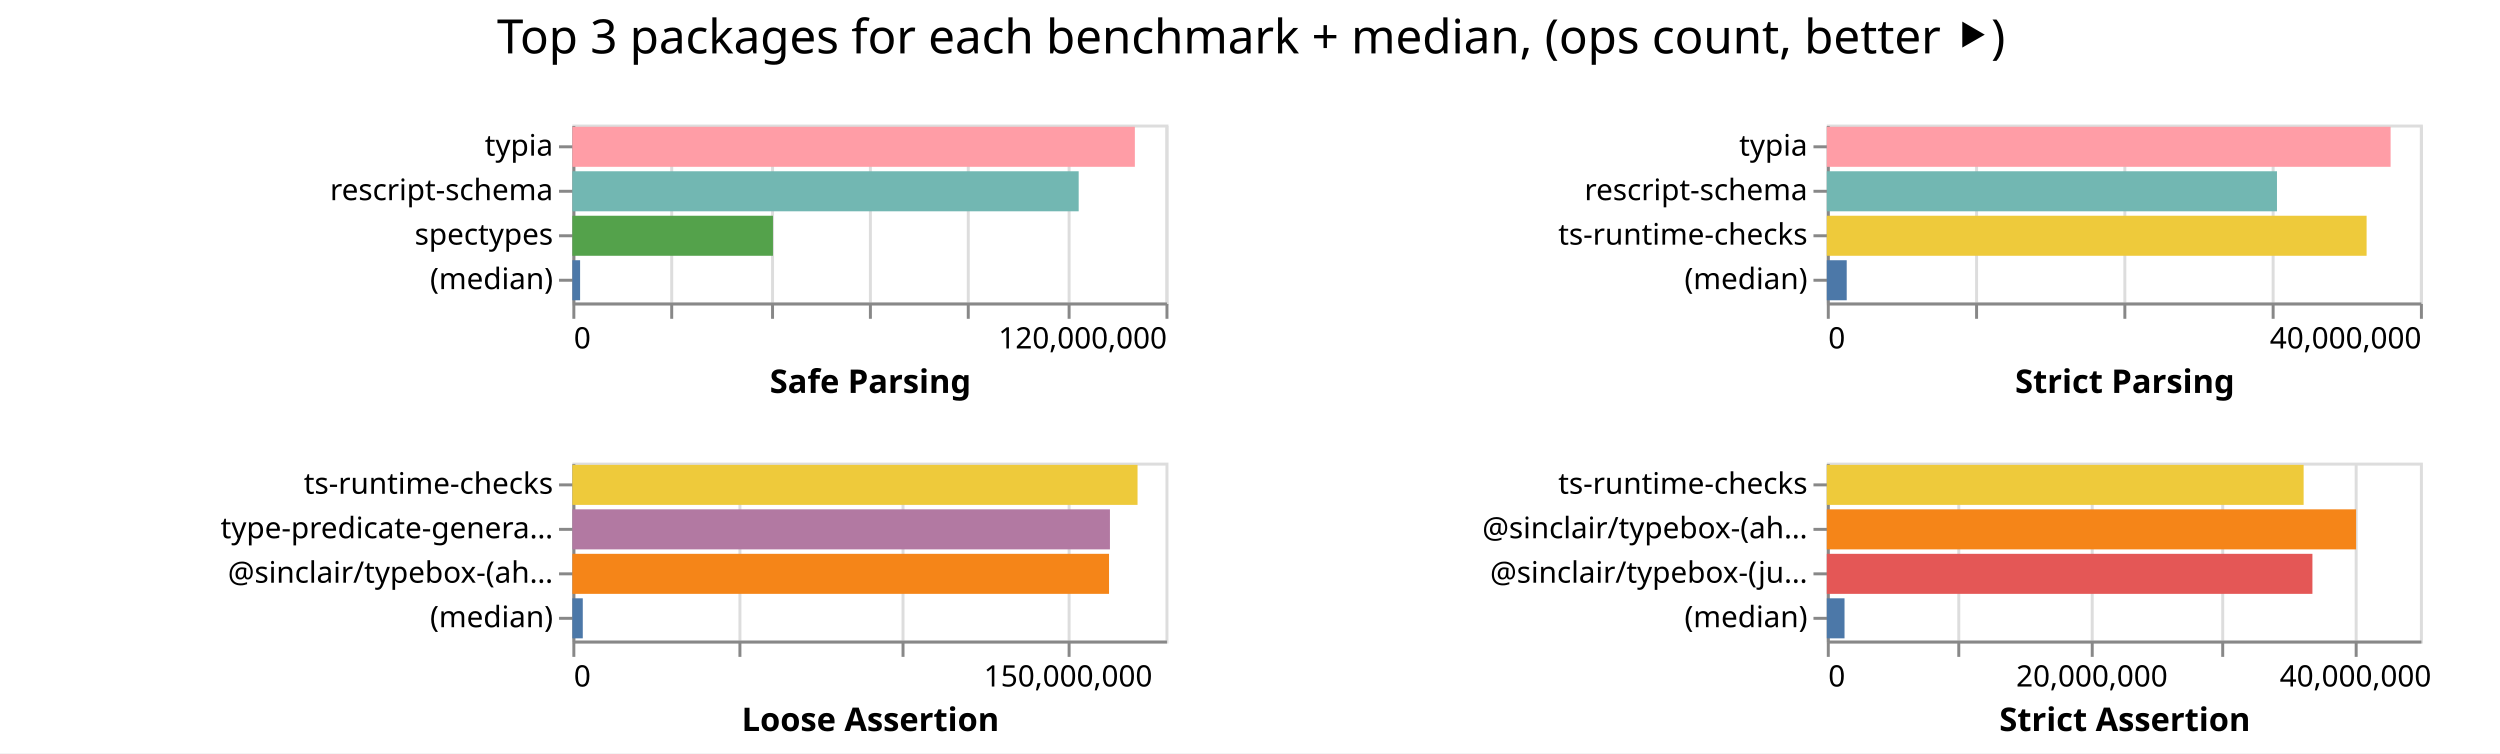
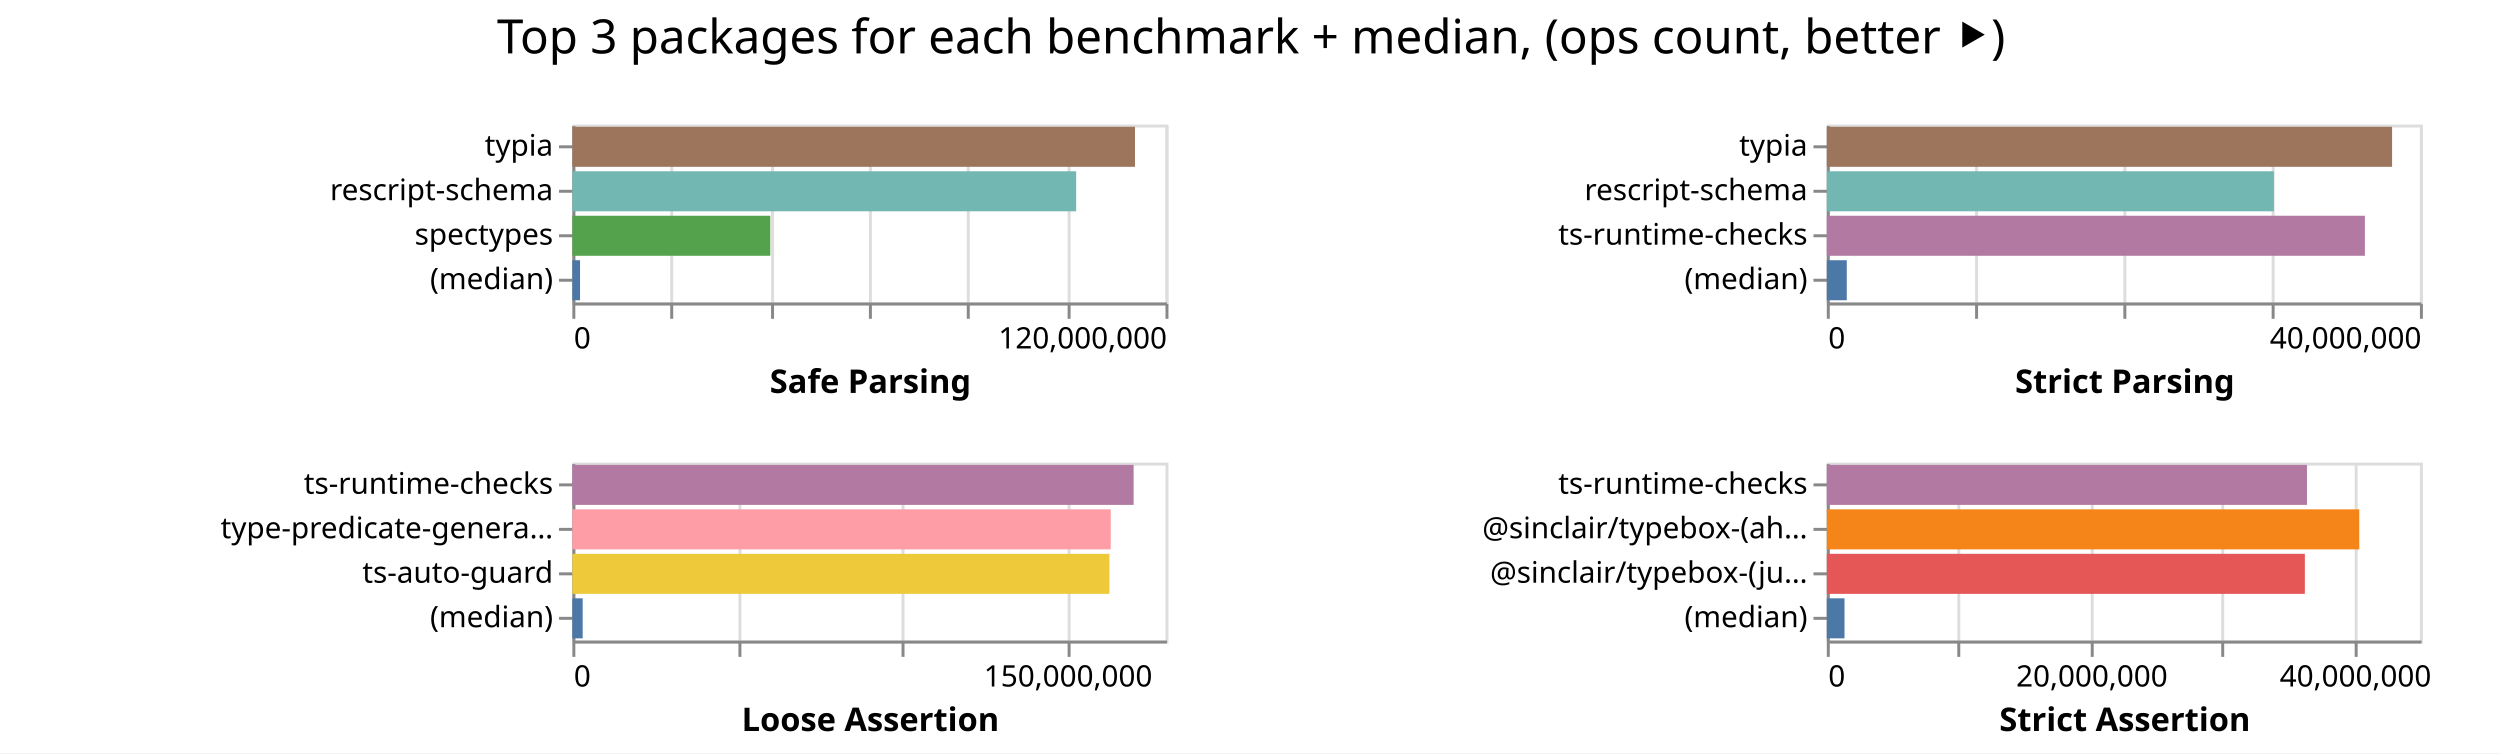
<svg xmlns="http://www.w3.org/2000/svg" width="843" height="254" class="marks">
  <path fill="#fff" d="M0 0h843v254H0z" />
  <g fill="none" stroke-miterlimit="10" aria-roledescription="group mark container" class="mark-group role-frame root">
    <path d="M193 42" aria-hidden="true" class="background" />
    <g aria-roledescription="group mark container" class="mark-group role-scope child__Safe_Parsing_group">
      <path stroke="#ddd" d="M193.5 42.5h200v60h-200Z" aria-hidden="true" class="background" />
      <g aria-hidden="true" class="mark-group role-axis">
        <path d="M193.5 102.5" aria-hidden="true" class="background" pointer-events="none" />
        <g stroke="#ddd" class="mark-rule role-axis-grid" pointer-events="none">
          <path d="M193.5 102.5v-60M226.5 102.5v-60M260.5 102.5v-60M293.5 102.5v-60M326.5 102.5v-60M360.5 102.5v-60M393.5 102.5v-60" />
        </g>
      </g>
      <g aria-label="X-axis titled 'Safe Parsing' for a linear scale with values from 0 to 120,000,000" aria-roledescription="axis" class="mark-group role-axis" pointer-events="none">
        <path d="M193.5 102.5" aria-hidden="true" class="background" />
        <g stroke="#888" class="mark-rule role-axis-tick">
          <path d="M193.5 102.5v5M226.5 102.5v5M260.5 102.5v5M293.5 102.5v5M326.5 102.5v5M360.5 102.5v5M393.5 102.5v5" />
        </g>
        <g fill="#000" class="mark-text role-axis-label" font-family="sans-serif" font-size="10">
          <text transform="translate(193.5 117.5)">0</text>
          <text text-anchor="end" transform="translate(393.5 117.5)">120,000,000</text>
        </g>
        <path stroke="#888" d="M193.5 102.5h200" class="mark-rule role-axis-domain" />
        <text fill="#000" class="mark-text role-axis-title" font-family="sans-serif" font-size="11" font-weight="bold" text-anchor="middle" transform="translate(293.5 132.5)">Safe Parsing</text>
      </g>
      <g aria-label="Y-axis for a discrete scale with 4 values: typia, rescript-schema, spectypes, (median)" aria-roledescription="axis" class="mark-group role-axis" pointer-events="none">
        <path d="M193.5 42.5" aria-hidden="true" class="background" />
        <g stroke="#888" class="mark-rule role-axis-tick">
          <path d="M193.5 49.5h-5M193.5 64.5h-5M193.5 79.5h-5M193.5 94.5h-5" />
        </g>
        <g fill="#000" class="mark-text role-axis-label" font-family="sans-serif" font-size="10" text-anchor="end">
          <text transform="translate(186.5 52.5)">typia</text>
          <text transform="translate(186.5 67.5)">rescript-schema</text>
          <text transform="translate(186.5 82.5)">spectypes</text>
          <text transform="translate(186.5 97.5)">(median)</text>
        </g>
        <path stroke="#888" d="M193.5 42.5v60" class="mark-rule role-axis-domain" />
      </g>
      <g aria-roledescription="rect mark container" class="mark-rect role-mark child__Safe_Parsing_marks">
-         <path fill="#ff9da6" d="M193 42.75h189.676v13.5H193Z" aria-label="Safe Parsing: 113805575; name: typia" aria-roledescription="bar" />
-         <path fill="#72b7b2" d="M193 57.75h170.732v13.5H193Z" aria-label="Safe Parsing: 102439056; name: rescript-schema" aria-roledescription="bar" />
-         <path fill="#54a24b" d="M193 72.75h67.643v13.5H193Z" aria-label="Safe Parsing: 40585685; name: spectypes" aria-roledescription="bar" />
-         <path fill="#4c78a8" d="M193 87.75h2.609v13.5H193Z" aria-label="Safe Parsing: 1565414; name: (median)" aria-roledescription="bar" />
+         <path fill="#9d755d" d="M193 42.75h189.722v13.5H193Z" aria-label="Safe Parsing: 113833075; name: typia" aria-roledescription="bar" />
+         <path fill="#72b7b2" d="M193 57.75h169.881v13.5H193Z" aria-label="Safe Parsing: 101928746; name: rescript-schema" aria-roledescription="bar" />
+         <path fill="#54a24b" d="M193 72.75h66.756v13.5H193Z" aria-label="Safe Parsing: 40053580; name: spectypes" aria-roledescription="bar" />
+         <path fill="#4c78a8" d="M193 87.75h2.593v13.5H193Z" aria-label="Safe Parsing: 1555741; name: (median)" aria-roledescription="bar" />
      </g>
    </g>
    <g aria-roledescription="group mark container" class="mark-group role-scope child__Strict_Parsing_group">
      <path stroke="#ddd" d="M616.5 42.5h200v60h-200Z" aria-hidden="true" class="background" />
      <g aria-hidden="true" class="mark-group role-axis">
        <path d="M616.5 102.5" aria-hidden="true" class="background" pointer-events="none" />
        <g stroke="#ddd" class="mark-rule role-axis-grid" pointer-events="none">
          <path d="M616.5 102.5v-60M666.5 102.5v-60M716.5 102.5v-60M766.5 102.5v-60M816.5 102.5v-60" />
        </g>
      </g>
      <g aria-label="X-axis titled 'Strict Parsing' for a linear scale with values from 0 to 40,000,000" aria-roledescription="axis" class="mark-group role-axis" pointer-events="none">
        <path d="M616.5 102.5" aria-hidden="true" class="background" />
        <g stroke="#888" class="mark-rule role-axis-tick">
          <path d="M616.5 102.5v5M666.5 102.5v5M716.5 102.5v5M766.5 102.5v5M816.5 102.5v5" />
        </g>
        <g fill="#000" class="mark-text role-axis-label" font-family="sans-serif" font-size="10">
          <text transform="translate(616.5 117.5)">0</text>
          <text text-anchor="end" transform="translate(816.5 117.5)">40,000,000</text>
        </g>
        <path stroke="#888" d="M616.5 102.5h200" class="mark-rule role-axis-domain" />
        <text fill="#000" class="mark-text role-axis-title" font-family="sans-serif" font-size="11" font-weight="bold" text-anchor="middle" transform="translate(716.5 132.5)">Strict Parsing</text>
      </g>
      <g aria-label="Y-axis for a discrete scale with 4 values: typia, rescript-schema, ts-runtime-checks, (median)" aria-roledescription="axis" class="mark-group role-axis" pointer-events="none">
        <path d="M616.5 42.5" aria-hidden="true" class="background" />
        <g stroke="#888" class="mark-rule role-axis-tick">
          <path d="M616.5 49.5h-5M616.5 64.5h-5M616.5 79.5h-5M616.5 94.5h-5" />
        </g>
        <g fill="#000" class="mark-text role-axis-label" font-family="sans-serif" font-size="10" text-anchor="end">
          <text transform="translate(609.5 52.5)">typia</text>
          <text transform="translate(609.5 67.5)">rescript-schema</text>
          <text transform="translate(609.5 82.5)">ts-runtime-checks</text>
          <text transform="translate(609.5 97.5)">(median)</text>
        </g>
        <path stroke="#888" d="M616.5 42.5v60" class="mark-rule role-axis-domain" />
      </g>
      <g aria-roledescription="rect mark container" class="mark-rect role-mark child__Strict_Parsing_marks">
-         <path fill="#ff9da6" d="M616 42.75h190.113v13.5H616Z" aria-label="Strict Parsing: 38022618; name: typia" aria-roledescription="bar" />
-         <path fill="#72b7b2" d="M616 57.75h151.796v13.5H616Z" aria-label="Strict Parsing: 30359182; name: rescript-schema" aria-roledescription="bar" />
-         <path fill="#eeca3b" d="M616 72.75h182.02v13.5H616Z" aria-label="Strict Parsing: 36403998; name: ts-runtime-checks" aria-roledescription="bar" />
-         <path fill="#4c78a8" d="M616 87.75h6.712v13.5H616Z" aria-label="Strict Parsing: 1342407; name: (median)" aria-roledescription="bar" />
+         <path fill="#9d755d" d="M616 42.75h190.612v13.5H616Z" aria-label="Strict Parsing: 38122343; name: typia" aria-roledescription="bar" />
+         <path fill="#72b7b2" d="M616 57.75h150.754v13.5H616Z" aria-label="Strict Parsing: 30150828; name: rescript-schema" aria-roledescription="bar" />
+         <path fill="#b279a2" d="M616 72.75h181.442v13.5H616Z" aria-label="Strict Parsing: 36288433; name: ts-runtime-checks" aria-roledescription="bar" />
+         <path fill="#4c78a8" d="M616 87.75h6.729v13.5H616Z" aria-label="Strict Parsing: 1345711; name: (median)" aria-roledescription="bar" />
      </g>
    </g>
    <g aria-roledescription="group mark container" class="mark-group role-scope child__Loose_Assertion_group">
      <path stroke="#ddd" d="M193.5 156.5h200v60h-200Z" aria-hidden="true" class="background" />
      <g aria-hidden="true" class="mark-group role-axis">
        <path d="M193.5 216.5" aria-hidden="true" class="background" pointer-events="none" />
        <g stroke="#ddd" class="mark-rule role-axis-grid" pointer-events="none">
          <path d="M193.5 216.5v-60M249.5 216.5v-60M304.5 216.5v-60M360.5 216.5v-60" />
        </g>
      </g>
      <g aria-label="X-axis titled 'Loose Assertion' for a linear scale with values from 0 to 180,000,000" aria-roledescription="axis" class="mark-group role-axis" pointer-events="none">
        <path d="M193.5 216.5" aria-hidden="true" class="background" />
        <g stroke="#888" class="mark-rule role-axis-tick">
          <path d="M193.5 216.5v5M249.5 216.5v5M304.5 216.5v5M360.5 216.5v5" />
        </g>
        <g fill="#000" class="mark-text role-axis-label" font-family="sans-serif" font-size="10">
          <text transform="translate(193.5 231.5)">0</text>
          <text text-anchor="middle" transform="translate(360.167 231.5)">150,000,000</text>
        </g>
        <path stroke="#888" d="M193.5 216.5h200" class="mark-rule role-axis-domain" />
        <text fill="#000" class="mark-text role-axis-title" font-family="sans-serif" font-size="11" font-weight="bold" text-anchor="middle" transform="translate(293.5 246.5)">Loose Assertion</text>
      </g>
-       <g aria-label="Y-axis for a discrete scale with 4 values: ts-runtime-checks, type-predicate-generator, @sinclair/typebox-(ahead-of-time), (median)" aria-roledescription="axis" class="mark-group role-axis" pointer-events="none">
+       <g aria-label="Y-axis for a discrete scale with 4 values: ts-runtime-checks, type-predicate-generator, ts-auto-guard, (median)" aria-roledescription="axis" class="mark-group role-axis" pointer-events="none">
        <path d="M193.5 156.5" aria-hidden="true" class="background" />
        <g stroke="#888" class="mark-rule role-axis-tick">
          <path d="M193.5 163.5h-5M193.5 178.5h-5M193.5 193.5h-5M193.5 208.5h-5" />
        </g>
        <g fill="#000" class="mark-text role-axis-label" font-family="sans-serif" font-size="10" text-anchor="end">
          <text transform="translate(186.5 166.5)">ts-runtime-checks</text>
          <text transform="translate(186.5 181.5)">type-predicate-genera…</text>
-           <text transform="translate(186.5 196.5)">@sinclair/typebox-(ah…</text>
+           <text transform="translate(186.5 196.5)">ts-auto-guard</text>
          <text transform="translate(186.5 211.5)">(median)</text>
        </g>
        <path stroke="#888" d="M193.5 156.5v60" class="mark-rule role-axis-domain" />
      </g>
      <g aria-roledescription="rect mark container" class="mark-rect role-mark child__Loose_Assertion_marks">
-         <path fill="#eeca3b" d="M193 156.75h190.58v13.5H193Z" aria-label="Loose Assertion: 171521695; name: ts-runtime-checks" aria-roledescription="bar" />
-         <path fill="#b279a2" d="M193 171.75h181.27v13.5H193Z" aria-label="Loose Assertion: 163142331; name: type-predicate-generator" aria-roledescription="bar" />
-         <path fill="#f58518" d="M193 186.75h180.967v13.5H193Z" aria-label="Loose Assertion: 162870712; name: @sinclair/typebox-(ahead-of-time)" aria-roledescription="bar" />
-         <path fill="#4c78a8" d="M193 201.75h3.514v13.5H193Z" aria-label="Loose Assertion: 3163004; name: (median)" aria-roledescription="bar" />
+         <path fill="#b279a2" d="M193 156.75h189.26v13.5H193Z" aria-label="Loose Assertion: 170333790; name: ts-runtime-checks" aria-roledescription="bar" />
+         <path fill="#ff9da6" d="M193 171.75h181.543v13.5H193Z" aria-label="Loose Assertion: 163388609; name: type-predicate-generator" aria-roledescription="bar" />
+         <path fill="#eeca3b" d="M193 186.75h181.096v13.5H193Z" aria-label="Loose Assertion: 162986192; name: ts-auto-guard" aria-roledescription="bar" />
+         <path fill="#4c78a8" d="M193 201.75h3.476v13.5H193Z" aria-label="Loose Assertion: 3128633; name: (median)" aria-roledescription="bar" />
      </g>
    </g>
    <g aria-roledescription="group mark container" class="mark-group role-scope child__Strict_Assertion_group">
      <path stroke="#ddd" d="M616.5 156.5h200v60h-200Z" aria-hidden="true" class="background" />
      <g aria-hidden="true" class="mark-group role-axis">
        <path d="M616.5 216.5" aria-hidden="true" class="background" pointer-events="none" />
        <g stroke="#ddd" class="mark-rule role-axis-grid" pointer-events="none">
          <path d="M616.5 216.5v-60M660.5 216.5v-60M705.5 216.5v-60M749.5 216.5v-60M794.5 216.5v-60" />
        </g>
      </g>
      <g aria-label="X-axis titled 'Strict Assertion' for a linear scale with values from 0 to 45,000,000" aria-roledescription="axis" class="mark-group role-axis" pointer-events="none">
        <path d="M616.5 216.5" aria-hidden="true" class="background" />
        <g stroke="#888" class="mark-rule role-axis-tick">
          <path d="M616.5 216.5v5M660.5 216.5v5M705.5 216.5v5M749.5 216.5v5M794.5 216.5v5" />
        </g>
        <g fill="#000" class="mark-text role-axis-label" font-family="sans-serif" font-size="10">
          <text transform="translate(616.5 231.5)">0</text>
          <text text-anchor="middle" transform="translate(705.389 231.5)">20,000,000</text>
          <text text-anchor="middle" transform="translate(794.278 231.5)">40,000,000</text>
        </g>
        <path stroke="#888" d="M616.5 216.5h200" class="mark-rule role-axis-domain" />
        <text fill="#000" class="mark-text role-axis-title" font-family="sans-serif" font-size="11" font-weight="bold" text-anchor="middle" transform="translate(716.5 246.5)">Strict Assertion</text>
      </g>
      <g aria-label="Y-axis for a discrete scale with 4 values: ts-runtime-checks, @sinclair/typebox-(ahead-of-time), @sinclair/typebox-(just-in-time), (median)" aria-roledescription="axis" class="mark-group role-axis" pointer-events="none">
        <path d="M616.5 156.5" aria-hidden="true" class="background" />
        <g stroke="#888" class="mark-rule role-axis-tick">
          <path d="M616.5 163.5h-5M616.5 178.5h-5M616.5 193.5h-5M616.5 208.5h-5" />
        </g>
        <g fill="#000" class="mark-text role-axis-label" font-family="sans-serif" font-size="10" text-anchor="end">
          <text transform="translate(609.5 166.5)">ts-runtime-checks</text>
          <text transform="translate(609.5 181.5)">@sinclair/typebox-(ah…</text>
          <text transform="translate(609.5 196.5)">@sinclair/typebox-(ju…</text>
          <text transform="translate(609.5 211.5)">(median)</text>
        </g>
        <path stroke="#888" d="M616.5 156.5v60" class="mark-rule role-axis-domain" />
      </g>
      <g aria-roledescription="rect mark container" class="mark-rect role-mark child__Strict_Assertion_marks">
-         <path fill="#eeca3b" d="M616 156.75h160.783v13.5H616Z" aria-label="Strict Assertion: 36176121; name: ts-runtime-checks" aria-roledescription="bar" />
-         <path fill="#f58518" d="M616 171.75h178.468v13.5H616Z" aria-label="Strict Assertion: 40155197; name: @sinclair/typebox-(ahead-of-time)" aria-roledescription="bar" />
-         <path fill="#e45756" d="M616 186.75h163.749v13.5H616Z" aria-label="Strict Assertion: 36843446; name: @sinclair/typebox-(just-in-time)" aria-roledescription="bar" />
-         <path fill="#4c78a8" d="M616 201.75h5.974v13.5H616Z" aria-label="Strict Assertion: 1344056; name: (median)" aria-roledescription="bar" />
+         <path fill="#b279a2" d="M616 156.75h161.913v13.5H616Z" aria-label="Strict Assertion: 36430412; name: ts-runtime-checks" aria-roledescription="bar" />
+         <path fill="#f58518" d="M616 171.75h179.54v13.5H616Z" aria-label="Strict Assertion: 40396438; name: @sinclair/typebox-(ahead-of-time)" aria-roledescription="bar" />
+         <path fill="#e45756" d="M616 186.75h161.194v13.5H616Z" aria-label="Strict Assertion: 36268750; name: @sinclair/typebox-(just-in-time)" aria-roledescription="bar" />
+         <path fill="#4c78a8" d="M616 201.75h5.968v13.5H616Z" aria-label="Strict Assertion: 1342820.5; name: (median)" aria-roledescription="bar" />
      </g>
    </g>
    <g class="mark-group role-title">
      <path d="M421.889 5" aria-hidden="true" class="background" pointer-events="none" />
      <text fill="#000" aria-label="Title text 'Top 3 packages for each benchmark + median, (ops count, better ⯈)'" aria-roledescription="title" class="mark-text role-title-text" font-family="sans-serif" font-size="16" pointer-events="none" text-anchor="middle" transform="translate(421.889 18)">Top 3 packages for each benchmark + median, (ops count, better ⯈)</text>
    </g>
  </g>
</svg>
